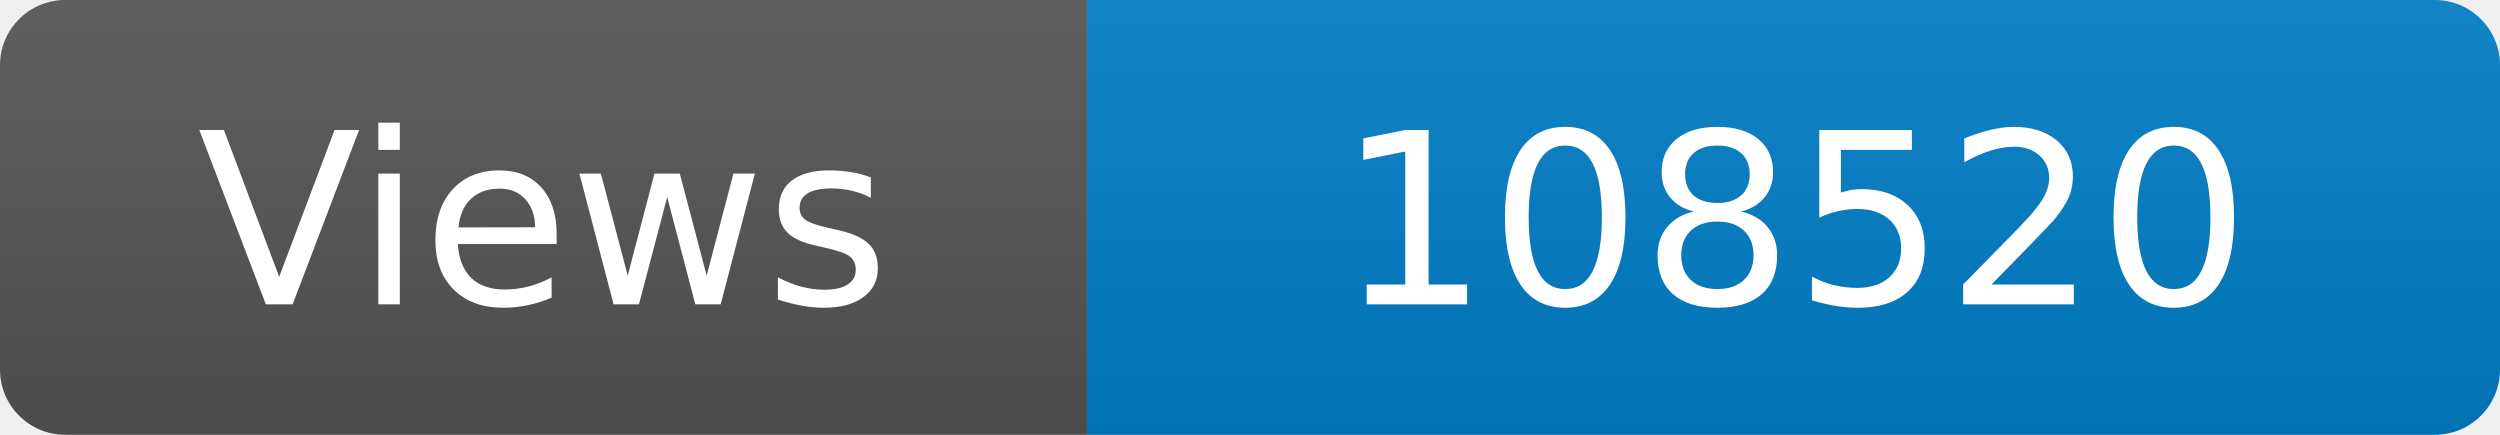
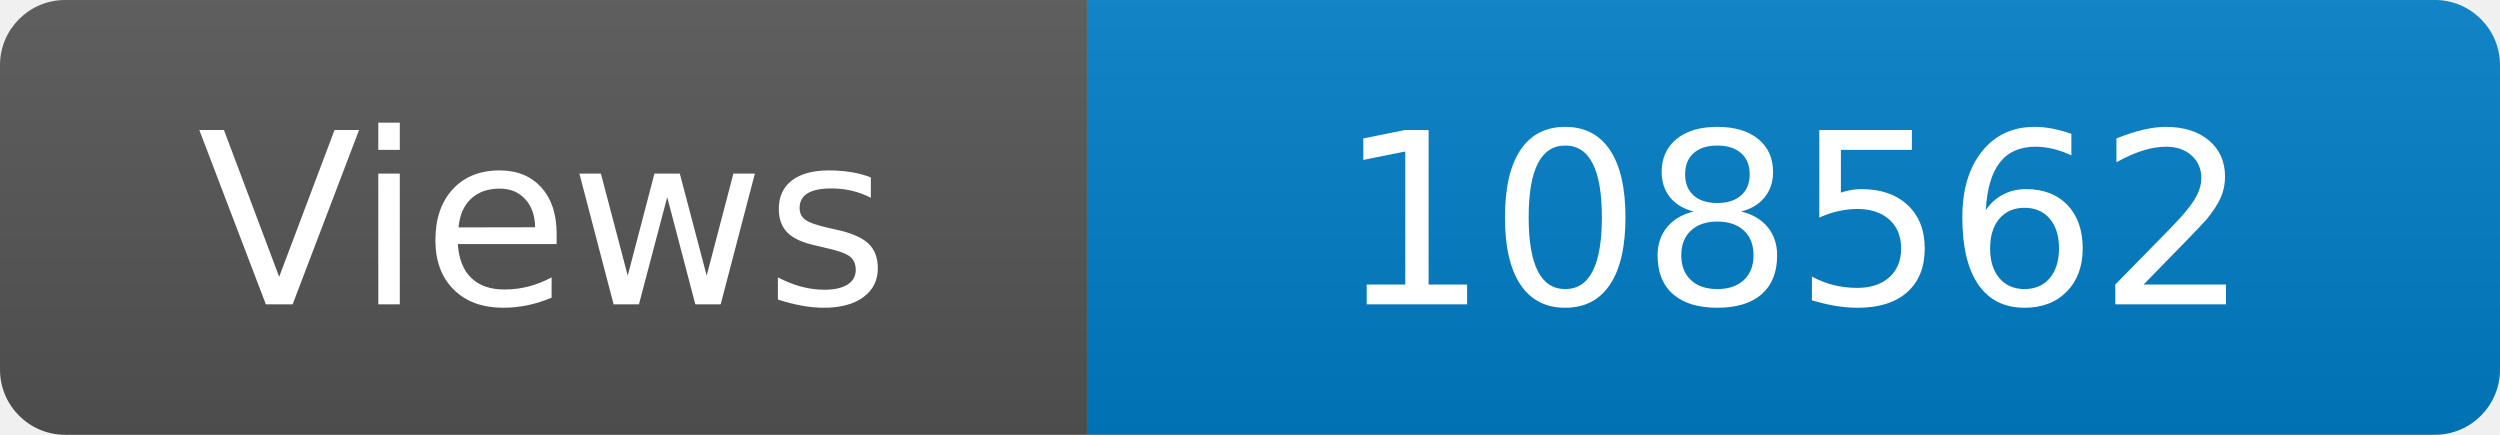
<svg xmlns="http://www.w3.org/2000/svg" width="115" height="20" role="img" aria-label="Maintained?: yes">
  <linearGradient id="s" x2="0" y2="100%">
    <stop offset="0" stop-color="#bbb" stop-opacity=".1" />
    <stop offset="1" stop-opacity=".1" />
  </linearGradient>
  <clipPath id="r">
    <rect width="115" height="20" rx="3" fill="#fff" />
  </clipPath>
  <g clip-path="url(#r)">
    <rect width="50" height="20" fill="#555" />
    <rect x="50" width="160" height="20" fill="#007ec6" />
    <rect width="115" height="20" fill="url(#s)" />
  </g>
  <g fill="#fff" text-anchor="middle" font-family="Verdana,Geneva,DejaVu Sans,sans-serif" font-size="110">
    <text x="250" y="140" transform="scale(.1)" fill="#fff">Views</text>
-     <text x="825" y="140" transform="scale(.1)" fill="#fff">108520</text>
+     <text x="825" y="140" transform="scale(.1)" fill="#fff">108562</text>
  </g>
</svg>
